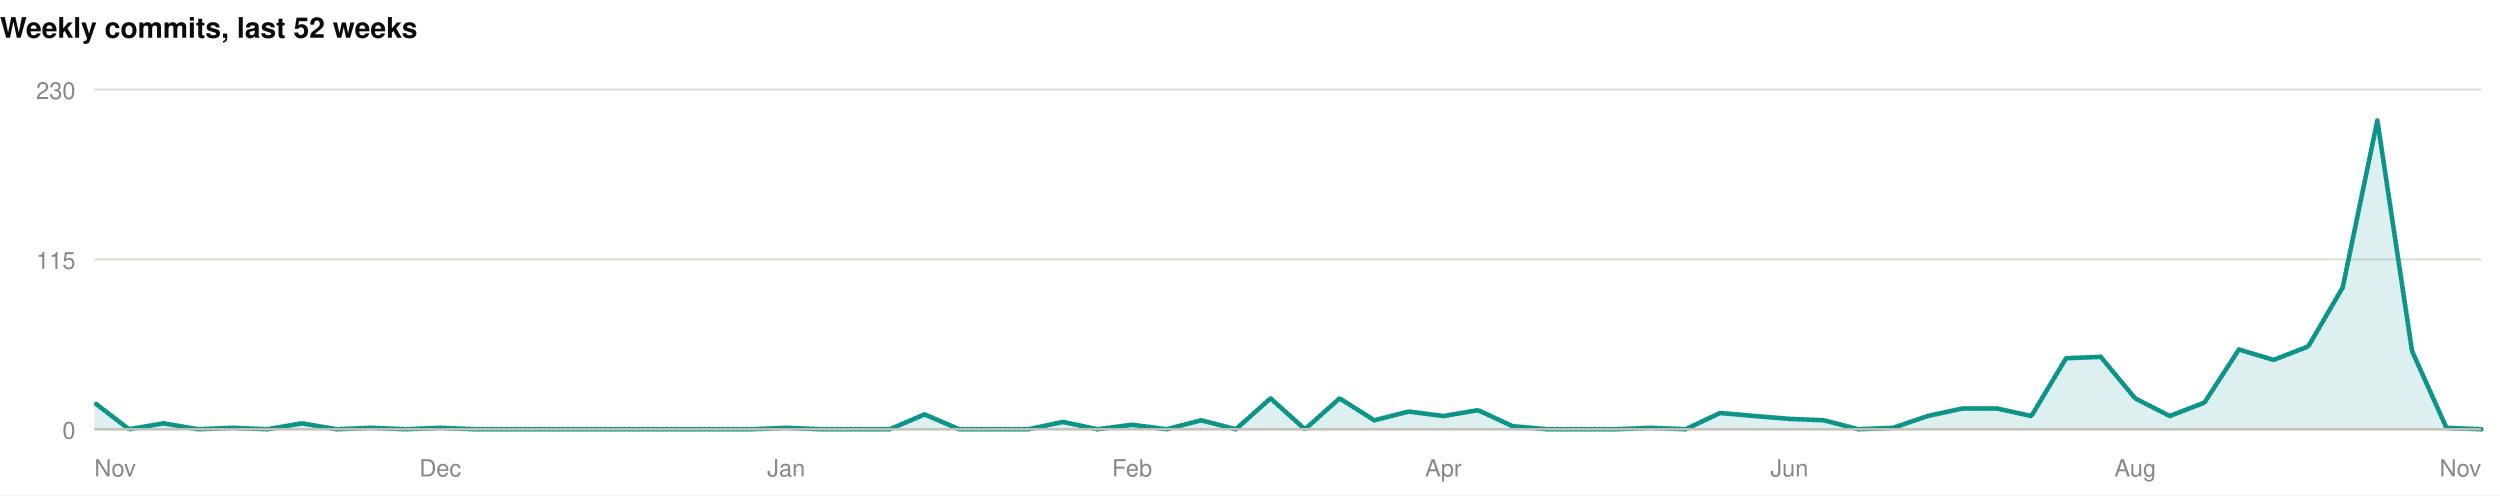
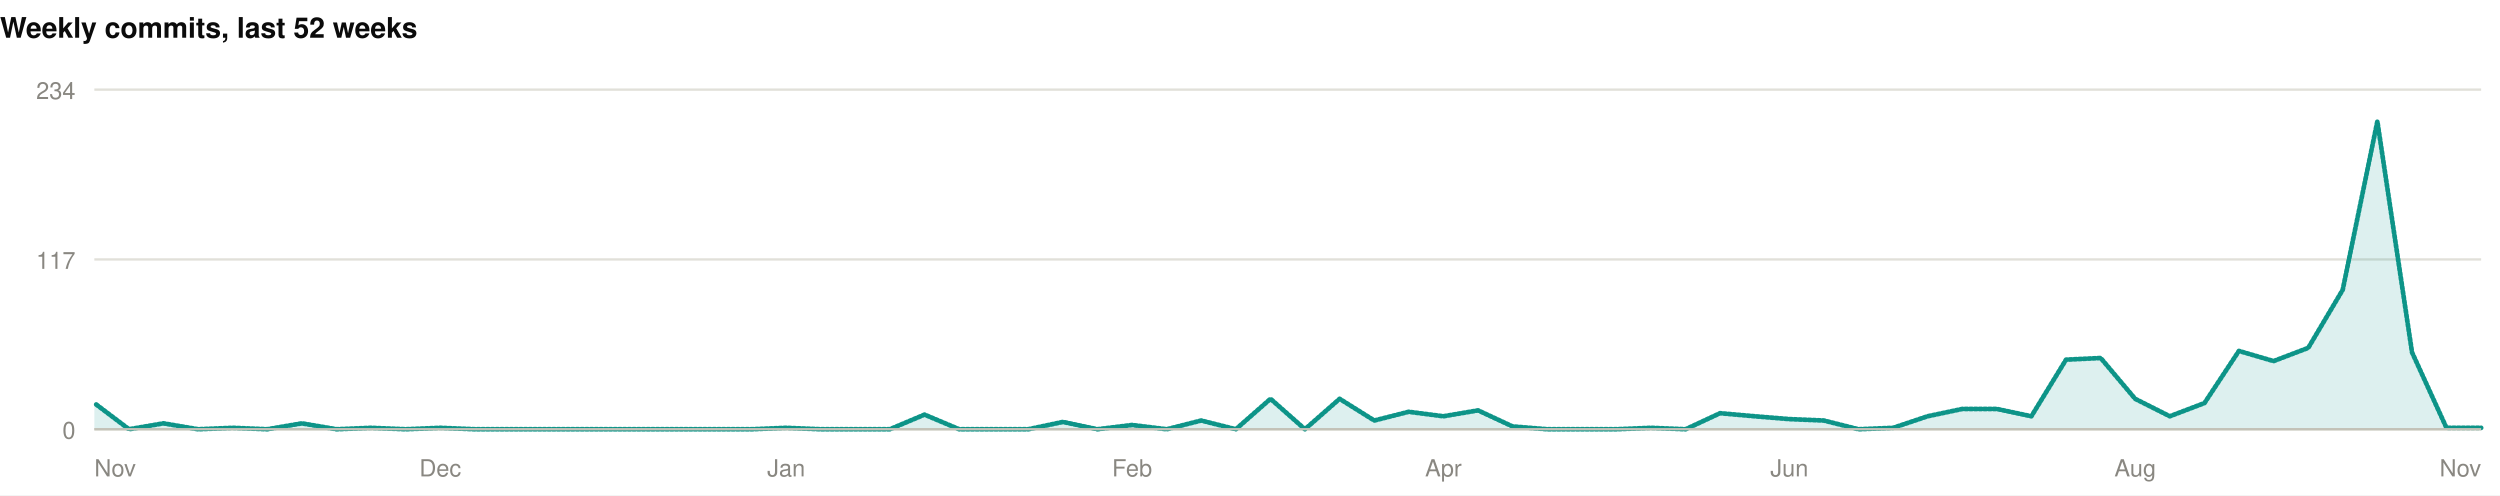
<svg xmlns="http://www.w3.org/2000/svg" width="1060" height="210" viewBox="0 0 1060 210" role="img">
  <rect width="1060" height="210" fill="#ffffff" />
  <style>
@keyframes grow{from{transform:scaleX(0)}}
@keyframes rise{from{opacity:0;transform:translateY(9px)}}
@keyframes fade{from{opacity:0}}
@keyframes draw{to{stroke-dashoffset:0}}
.bar{transform-box:fill-box;transform-origin:left center;animation:grow .9s cubic-bezier(.22,1,.36,1) var(--d,0s) both}
.rise{animation:rise .7s cubic-bezier(.22,1,.36,1) var(--d,0s) both}
.fade{animation:fade .8s ease-out var(--d,0s) both}
.draw{animation:draw 1.7s ease-out .1s both}
@media (prefers-reduced-motion:reduce){
.bar,.rise,.fade,.draw{animation:none;transform:none;opacity:1;stroke-dashoffset:0}
}
</style>
  <g>
    <text x="0" y="16" font-family="-apple-system,BlinkMacSystemFont,'Segoe UI',Helvetica,Arial,sans-serif" font-size="12" font-weight="700" fill="#0b0b0b" text-anchor="start">Weekly commits, last 52 weeks</text>
    <line x1="40" y1="182" x2="1052" y2="182" stroke="#e1e0d9" stroke-width="1" />
    <text x="32" y="186" font-family="-apple-system,BlinkMacSystemFont,'Segoe UI',Helvetica,Arial,sans-serif" font-size="10" font-weight="400" fill="#898781" text-anchor="end">0</text>
    <line x1="40" y1="110" x2="1052" y2="110" stroke="#e1e0d9" stroke-width="1" />
-     <text x="32" y="114" font-family="-apple-system,BlinkMacSystemFont,'Segoe UI',Helvetica,Arial,sans-serif" font-size="10" font-weight="400" fill="#898781" text-anchor="end">115</text>
+     <text x="32" y="114" font-family="-apple-system,BlinkMacSystemFont,'Segoe UI',Helvetica,Arial,sans-serif" font-size="10" font-weight="400" fill="#898781" text-anchor="end">117</text>
    <line x1="40" y1="38" x2="1052" y2="38" stroke="#e1e0d9" stroke-width="1" />
-     <text x="32" y="42" font-family="-apple-system,BlinkMacSystemFont,'Segoe UI',Helvetica,Arial,sans-serif" font-size="10" font-weight="400" fill="#898781" text-anchor="end">230</text>
-     <path class="fade" style="--d:.5s" d="M40.0,170.7L54.7,182.0L69.3,179.5L84.0,182.0L98.7,181.4L113.3,182.0L128.0,179.5L142.7,182.0L157.3,181.4L172.0,182.0L186.7,181.4L201.3,182.0L216.0,182.0L230.7,182.0L245.3,182.0L260.0,182.0L274.7,182.0L289.3,182.0L304.0,182.0L318.7,182.0L333.3,181.4L348.0,182.0L362.7,182.0L377.3,182.0L392.0,175.7L406.7,182.0L421.3,182.0L436.0,182.0L450.7,178.9L465.3,182.0L480.0,180.1L494.7,182.0L509.3,178.2L524.0,182.0L538.7,168.9L553.3,182.0L568.0,168.9L582.7,178.2L597.3,174.5L612.0,176.4L626.7,173.9L641.3,180.7L656.0,182.0L670.7,182.0L685.3,182.0L700.0,181.4L714.7,182.0L729.3,175.1L744.0,176.4L758.7,177.6L773.3,178.2L788.0,182.0L802.7,181.4L817.3,176.4L832.0,173.2L846.7,173.2L861.3,176.4L876.0,151.9L890.7,151.3L905.3,168.9L920.0,176.4L934.7,170.7L949.3,148.2L964.0,152.6L978.7,146.9L993.3,121.9L1008.0,51.1L1022.7,148.8L1037.3,181.4L1052.0,182.0L1052.0,182L40.0,182Z" fill="rgba(13,148,136,0.14)" />
-     <path class="draw" pathLength="1" stroke-dasharray="1" stroke-dashoffset="1" d="M40.0,170.7L54.7,182.0L69.3,179.5L84.0,182.0L98.7,181.4L113.3,182.0L128.0,179.5L142.7,182.0L157.3,181.4L172.0,182.0L186.7,181.4L201.3,182.0L216.0,182.0L230.7,182.0L245.3,182.0L260.0,182.0L274.7,182.0L289.3,182.0L304.0,182.0L318.7,182.0L333.3,181.4L348.0,182.0L362.7,182.0L377.3,182.0L392.0,175.7L406.7,182.0L421.3,182.0L436.0,182.0L450.7,178.9L465.3,182.0L480.0,180.1L494.7,182.0L509.3,178.2L524.0,182.0L538.7,168.9L553.3,182.0L568.0,168.9L582.7,178.2L597.3,174.5L612.0,176.4L626.7,173.9L641.3,180.7L656.0,182.0L670.7,182.0L685.3,182.0L700.0,181.4L714.7,182.0L729.3,175.1L744.0,176.4L758.7,177.6L773.3,178.2L788.0,182.0L802.7,181.4L817.3,176.4L832.0,173.2L846.7,173.2L861.3,176.4L876.0,151.9L890.7,151.3L905.3,168.9L920.0,176.4L934.7,170.7L949.3,148.2L964.0,152.6L978.7,146.9L993.3,121.9L1008.0,51.1L1022.7,148.8L1037.3,181.4L1052.0,182.0" fill="none" stroke="#0d9488" stroke-width="2" stroke-linejoin="round" stroke-linecap="round" />
+     <text x="32" y="42" font-family="-apple-system,BlinkMacSystemFont,'Segoe UI',Helvetica,Arial,sans-serif" font-size="10" font-weight="400" fill="#898781" text-anchor="end">234</text>
+     <path class="fade" style="--d:.5s" d="M40.0,170.9L54.7,182.0L69.3,179.5L84.0,182.0L98.7,181.4L113.3,182.0L128.0,179.5L142.7,182.0L157.3,181.4L172.0,182.0L186.7,181.4L201.3,182.0L216.0,182.0L230.7,182.0L245.3,182.0L260.0,182.0L274.7,182.0L289.3,182.0L304.0,182.0L318.7,182.0L333.3,181.4L348.0,182.0L362.7,182.0L377.3,182.0L392.0,175.8L406.7,182.0L421.3,182.0L436.0,182.0L450.7,178.9L465.3,182.0L480.0,180.2L494.7,182.0L509.3,178.3L524.0,182.0L538.7,169.1L553.3,182.0L568.0,169.1L582.7,178.3L597.3,174.6L612.0,176.5L626.7,174.0L641.3,180.8L656.0,182.0L670.7,182.0L685.3,182.0L700.0,181.4L714.7,182.0L729.3,175.2L744.0,176.5L758.7,177.7L773.3,178.3L788.0,182.0L802.7,181.4L817.3,176.5L832.0,173.4L846.7,173.4L861.3,176.5L876.0,152.5L890.7,151.8L905.3,169.1L920.0,176.5L934.7,170.9L949.3,148.8L964.0,153.1L978.7,147.5L993.3,122.9L1008.0,51.5L1022.7,149.4L1037.3,181.4L1052.0,181.4L1052.0,182L40.0,182Z" fill="rgba(13,148,136,0.14)" />
+     <path class="draw" pathLength="1" stroke-dasharray="1" stroke-dashoffset="1" d="M40.0,170.9L54.7,182.0L69.3,179.5L84.0,182.0L98.7,181.4L113.3,182.0L128.0,179.5L142.7,182.0L157.3,181.4L172.0,182.0L186.7,181.4L201.3,182.0L216.0,182.0L230.7,182.0L245.3,182.0L260.0,182.0L274.7,182.0L289.3,182.0L304.0,182.0L318.7,182.0L333.3,181.4L348.0,182.0L362.7,182.0L377.3,182.0L392.0,175.8L406.7,182.0L421.3,182.0L436.0,182.0L450.7,178.9L465.3,182.0L480.0,180.2L494.7,182.0L509.3,178.3L524.0,182.0L538.7,169.1L553.3,182.0L568.0,169.1L582.7,178.3L597.3,174.6L612.0,176.5L626.7,174.0L641.3,180.8L656.0,182.0L670.7,182.0L685.3,182.0L700.0,181.4L714.7,182.0L729.3,175.2L744.0,176.5L758.7,177.7L773.3,178.3L788.0,182.0L802.7,181.4L817.3,176.5L832.0,173.4L846.7,173.4L861.3,176.5L876.0,152.5L890.7,151.8L905.3,169.1L920.0,176.5L934.7,170.9L949.3,148.8L964.0,153.1L978.7,147.5L993.3,122.9L1008.0,51.5L1022.7,149.4L1037.3,181.4L1052.0,181.4" fill="none" stroke="#0d9488" stroke-width="2" stroke-linejoin="round" stroke-linecap="round" />
    <line x1="40" y1="182" x2="1052" y2="182" stroke="#c3c2b7" stroke-width="1" />
    <text x="40" y="202" font-family="-apple-system,BlinkMacSystemFont,'Segoe UI',Helvetica,Arial,sans-serif" font-size="10" font-weight="400" fill="#898781" text-anchor="start">Nov</text>
    <text x="186.667" y="202" font-family="-apple-system,BlinkMacSystemFont,'Segoe UI',Helvetica,Arial,sans-serif" font-size="10" font-weight="400" fill="#898781" text-anchor="middle">Dec</text>
    <text x="333.333" y="202" font-family="-apple-system,BlinkMacSystemFont,'Segoe UI',Helvetica,Arial,sans-serif" font-size="10" font-weight="400" fill="#898781" text-anchor="middle">Jan</text>
    <text x="480" y="202" font-family="-apple-system,BlinkMacSystemFont,'Segoe UI',Helvetica,Arial,sans-serif" font-size="10" font-weight="400" fill="#898781" text-anchor="middle">Feb</text>
    <text x="612" y="202" font-family="-apple-system,BlinkMacSystemFont,'Segoe UI',Helvetica,Arial,sans-serif" font-size="10" font-weight="400" fill="#898781" text-anchor="middle">Apr</text>
    <text x="758.667" y="202" font-family="-apple-system,BlinkMacSystemFont,'Segoe UI',Helvetica,Arial,sans-serif" font-size="10" font-weight="400" fill="#898781" text-anchor="middle">Jun</text>
    <text x="905.333" y="202" font-family="-apple-system,BlinkMacSystemFont,'Segoe UI',Helvetica,Arial,sans-serif" font-size="10" font-weight="400" fill="#898781" text-anchor="middle">Aug</text>
    <text x="1052" y="202" font-family="-apple-system,BlinkMacSystemFont,'Segoe UI',Helvetica,Arial,sans-serif" font-size="10" font-weight="400" fill="#898781" text-anchor="end">Nov</text>
  </g>
</svg>
